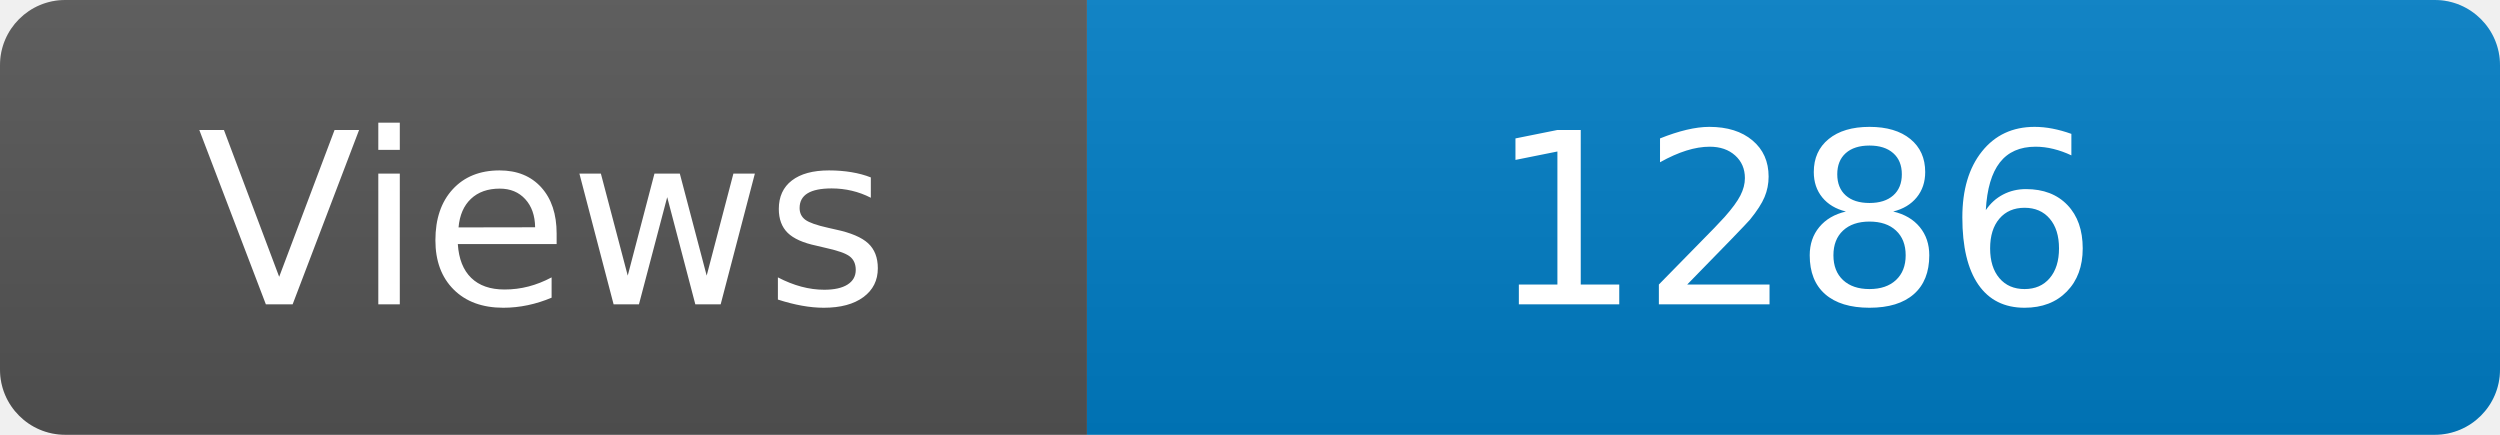
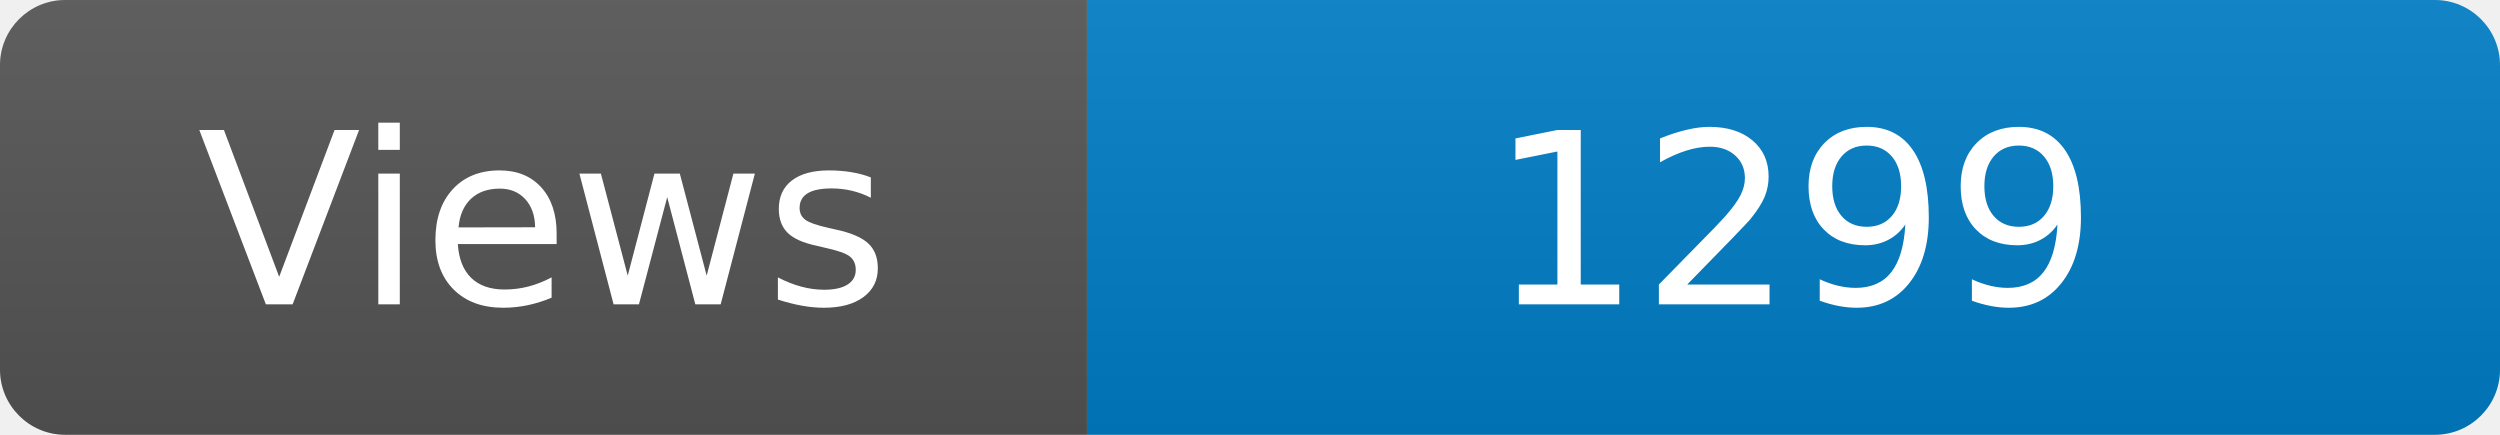
<svg xmlns="http://www.w3.org/2000/svg" width="115" height="20" role="img" aria-label="Maintained?: yes">
  <linearGradient id="s" x2="0" y2="100%">
    <stop offset="0" stop-color="#bbb" stop-opacity=".1" />
    <stop offset="1" stop-opacity=".1" />
  </linearGradient>
  <clipPath id="r">
    <rect width="115" height="20" rx="3" fill="#fff" />
  </clipPath>
  <g clip-path="url(#r)">
    <rect width="50" height="20" fill="#555" />
    <rect x="50" width="160" height="20" fill="#007ec6" />
    <rect width="115" height="20" fill="url(#s)" />
  </g>
  <g fill="#fff" text-anchor="middle" font-family="Verdana,Geneva,DejaVu Sans,sans-serif" font-size="110">
    <text x="250" y="140" transform="scale(.1)" fill="#fff">Views</text>
-     <text x="825" y="140" transform="scale(.1)" fill="#fff">1286</text>
+     <text x="825" y="140" transform="scale(.1)" fill="#fff">1299</text>
  </g>
</svg>
